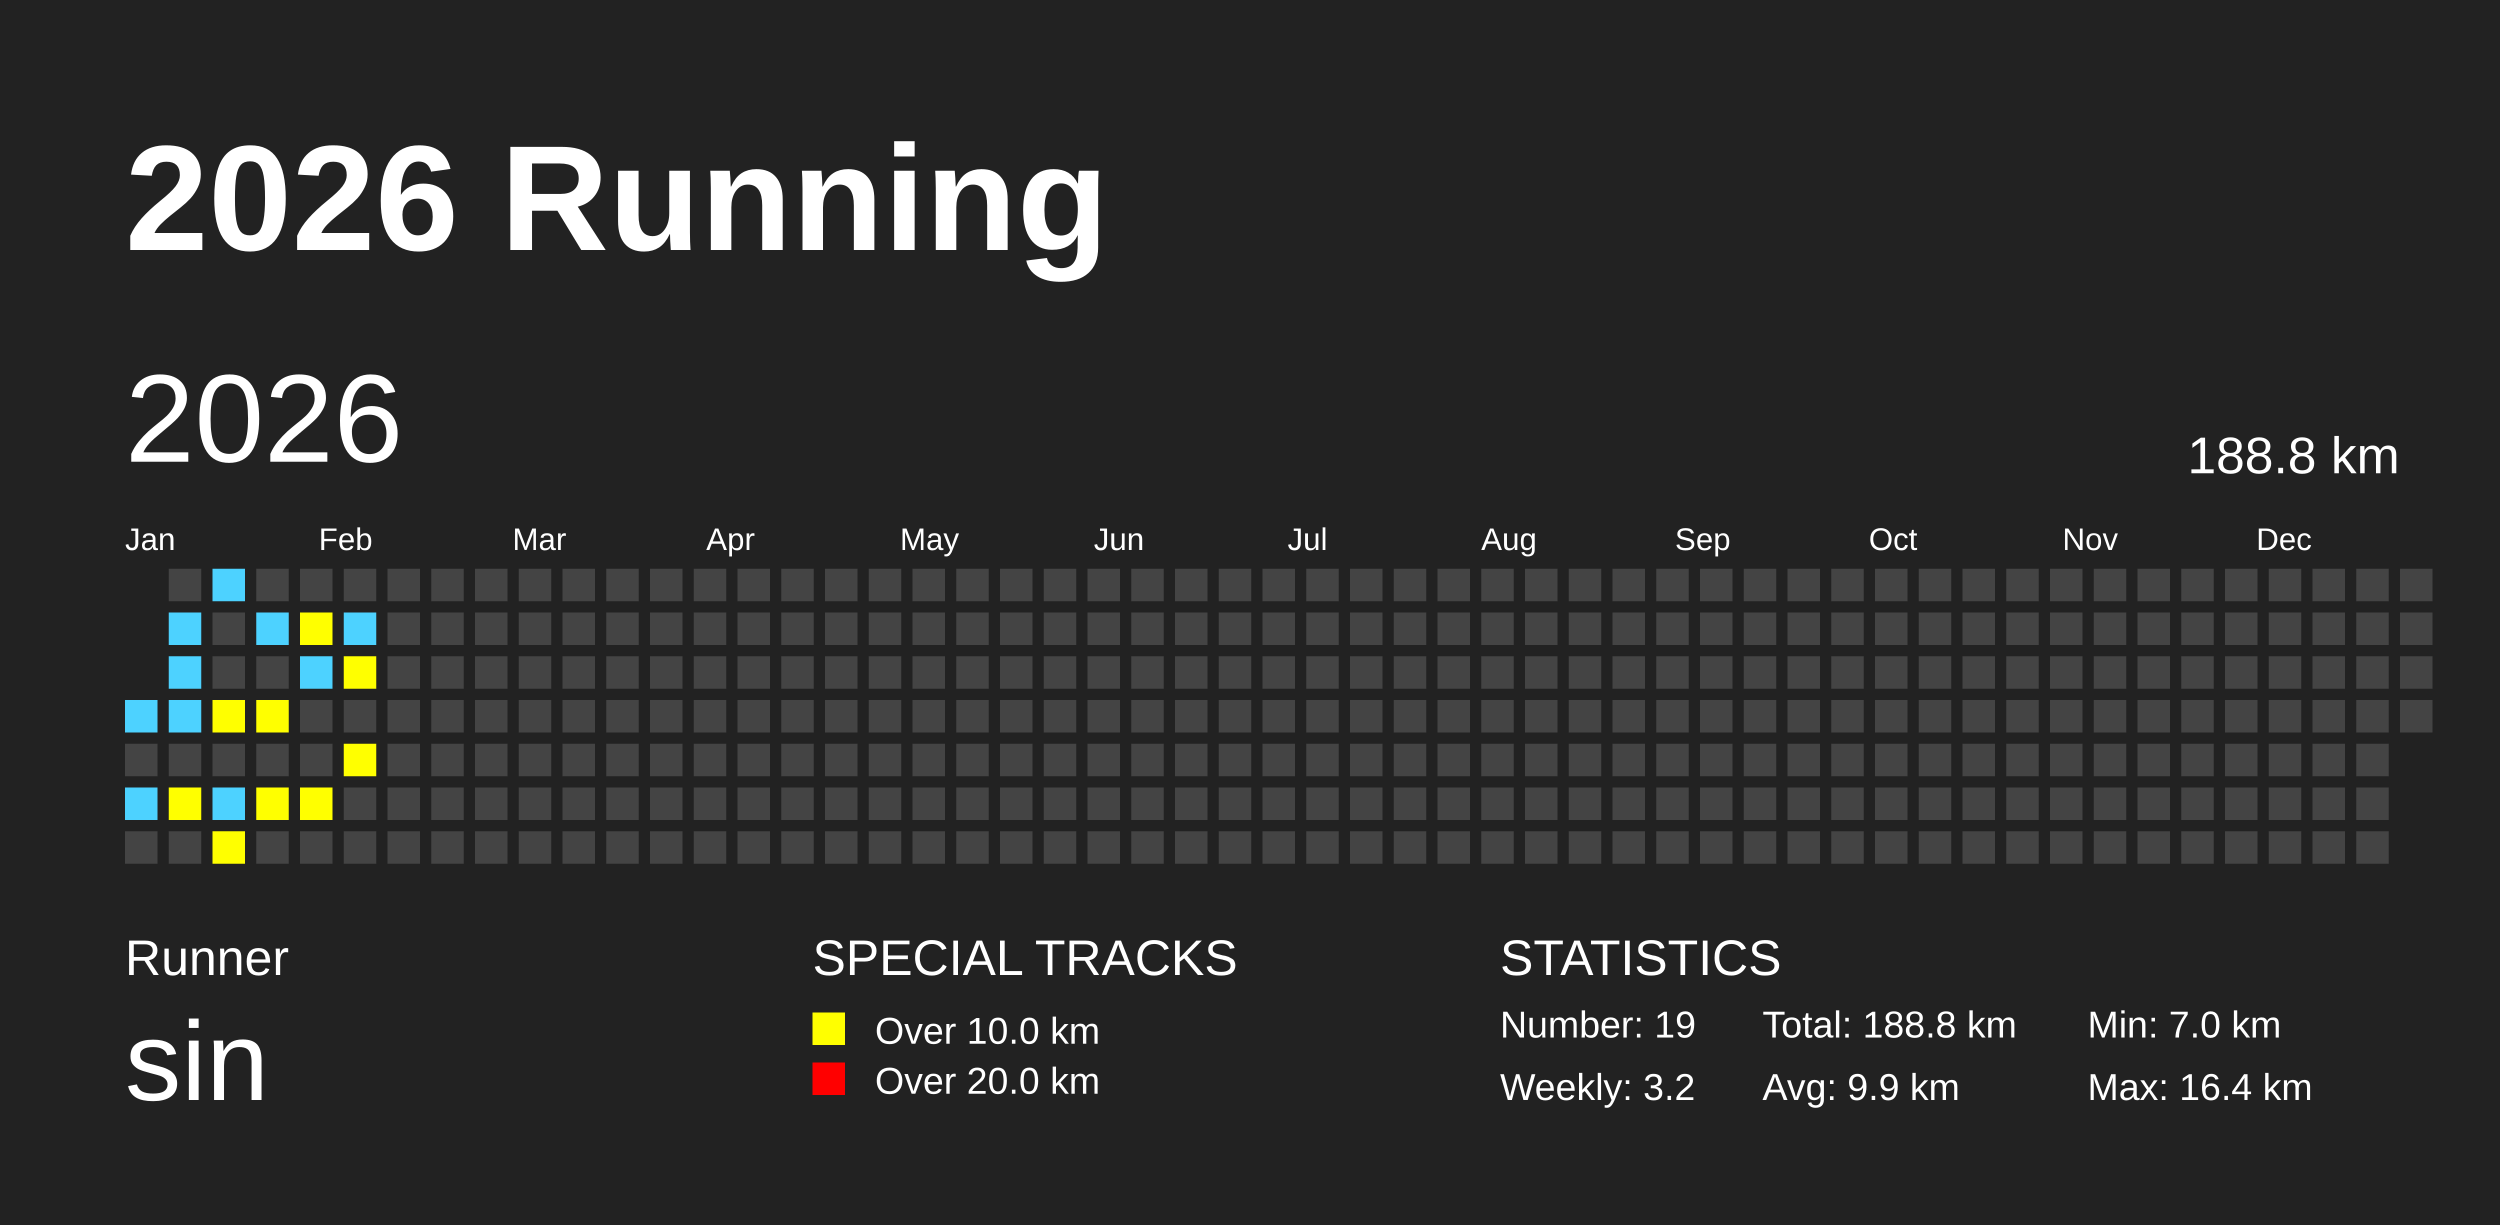
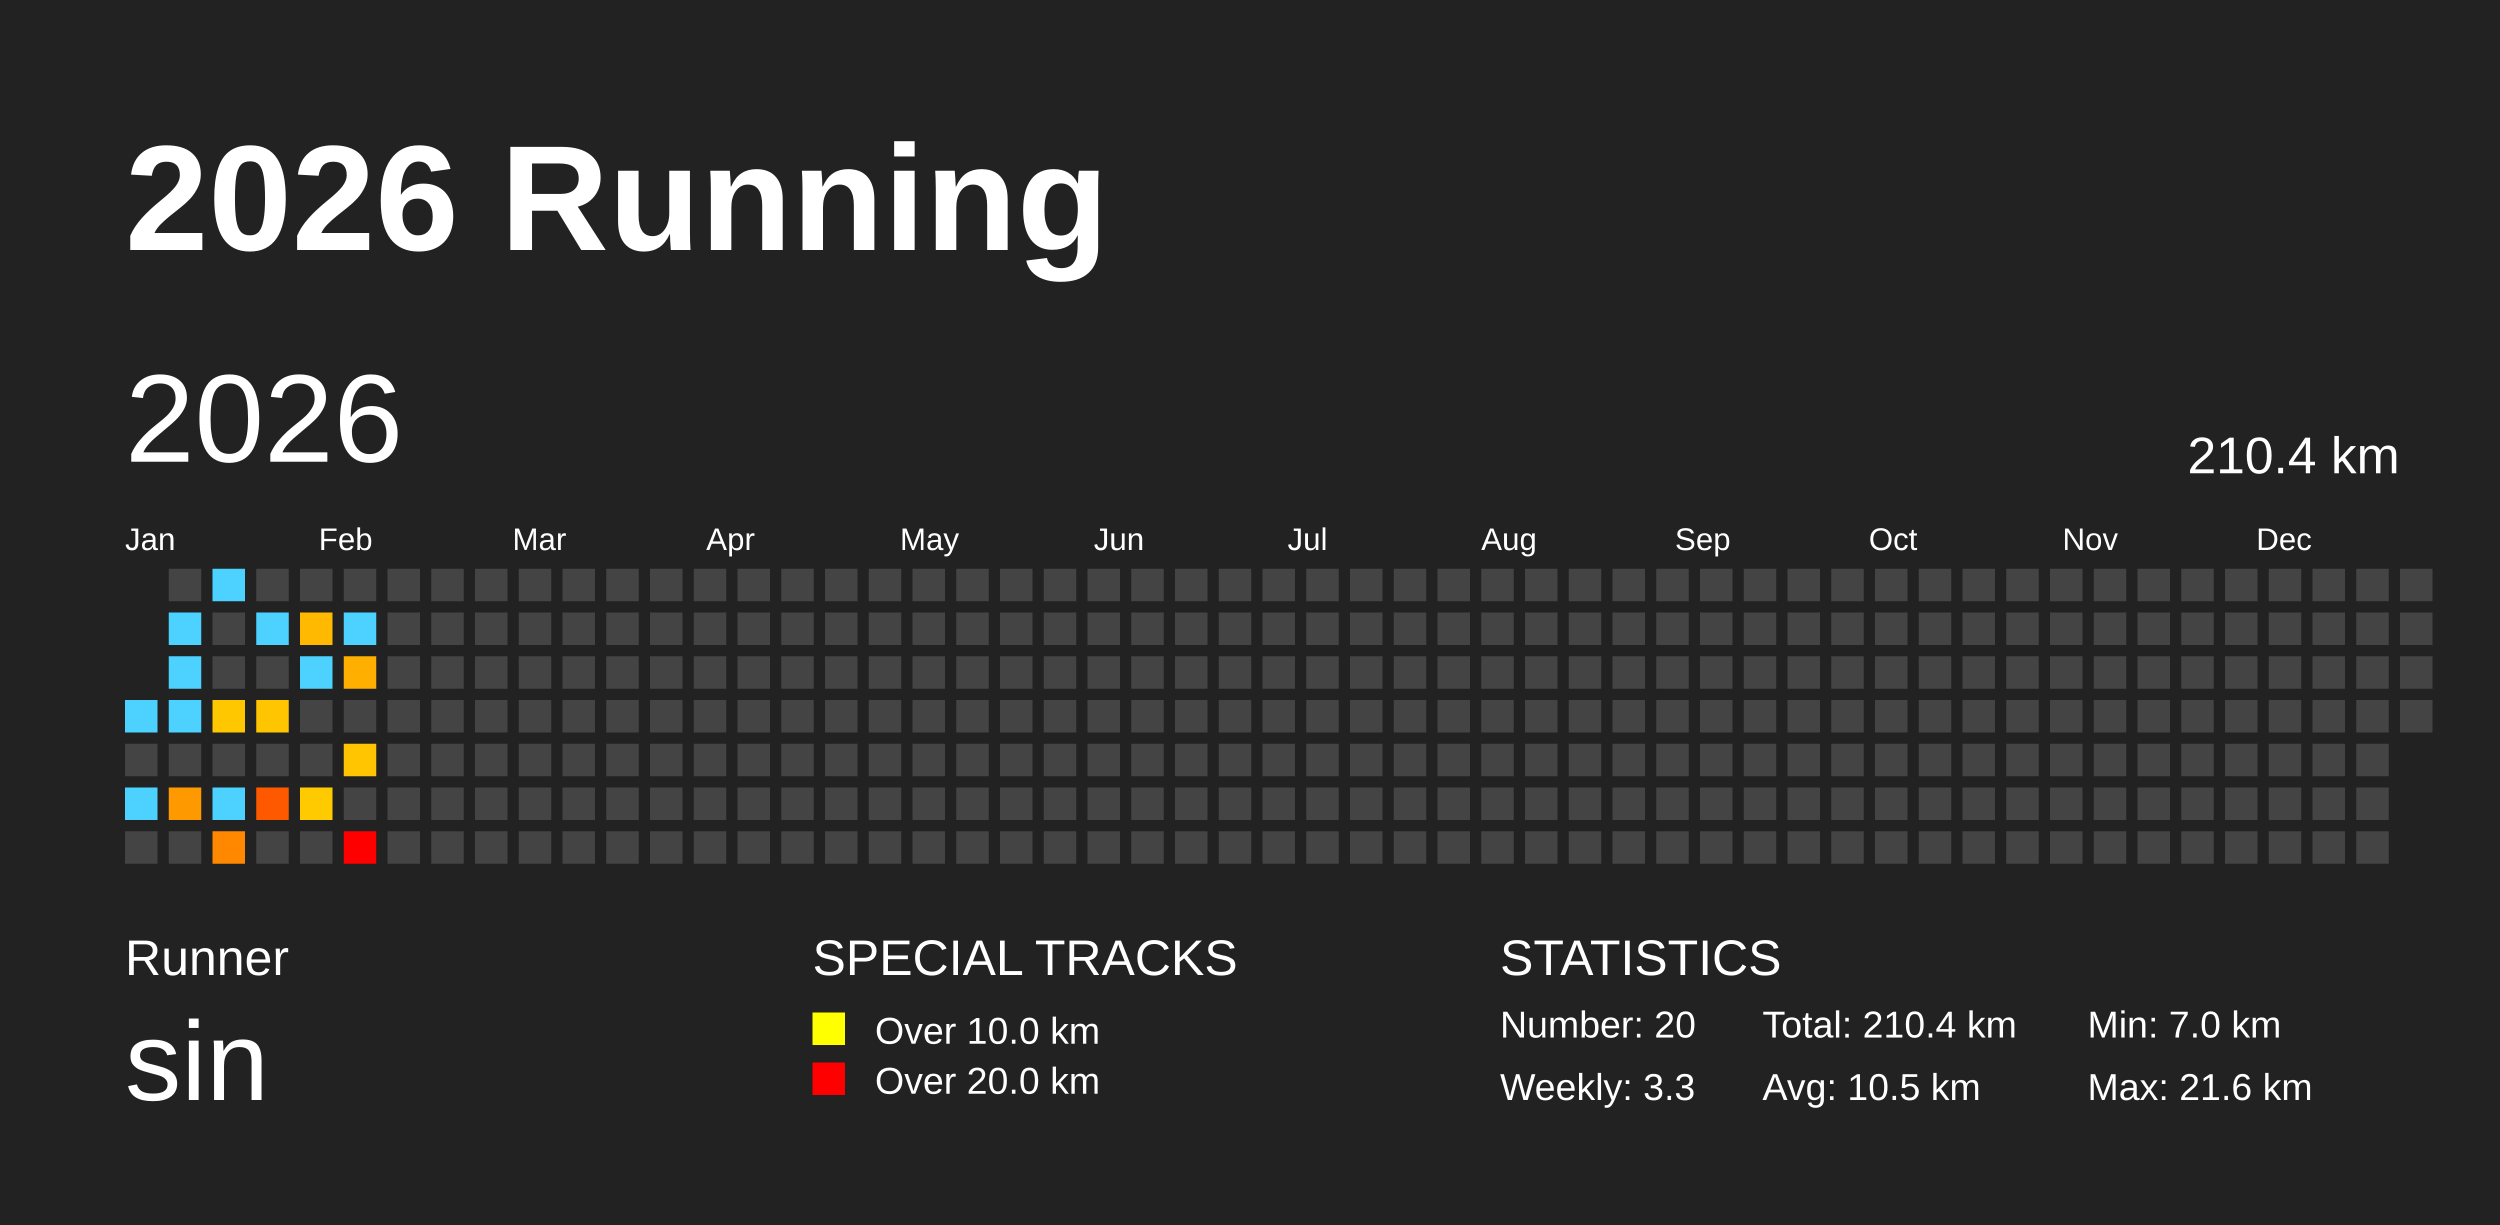
<svg xmlns="http://www.w3.org/2000/svg" baseProfile="full" height="98mm" version="1.1" viewBox="0,0,200,98" width="200mm">
  <defs />
  <rect fill="#222222" height="98" width="200" x="0" y="0" />
  <text fill="#FFFFFF" style="font-size:12px; font-family:Arial; font-weight:bold;" x="10" y="20">2026 Running</text>
  <text fill="#FFFFFF" style="font-size:4px; font-family:Arial" x="10" y="78">Runner</text>
  <text fill="#FFFFFF" style="font-size:9px; font-family:Arial" x="10" y="88">sin</text>
  <text fill="#FFFFFF" style="font-size:4px; font-family:Arial" x="65" y="78">SPECIAL TRACKS</text>
  <rect fill="yellow" height="2.6" width="2.6" x="65" y="81" />
  <text fill="#FFFFFF" style="font-size:3px; font-family:Arial" x="70" y="83.5">Over 10.0 km</text>
  <rect fill="red" height="2.6" width="2.6" x="65" y="85" />
  <text fill="#FFFFFF" style="font-size:3px; font-family:Arial" x="70" y="87.5">Over 20.0 km</text>
  <text fill="#FFFFFF" style="font-size:4px; font-family:Arial" x="120" y="78">STATISTICS</text>
-   <text fill="#FFFFFF" style="font-size:3px; font-family:Arial" x="120" y="83">Number: 19</text>
-   <text fill="#FFFFFF" style="font-size:3px; font-family:Arial" x="120" y="88">Weekly: 3.2</text>
-   <text fill="#FFFFFF" style="font-size:3px; font-family:Arial" x="141" y="83">Total: 188.8 km</text>
-   <text fill="#FFFFFF" style="font-size:3px; font-family:Arial" x="141" y="88">Avg: 9.9 km</text>
+   <text fill="#FFFFFF" style="font-size:3px; font-family:Arial" x="120" y="83">Number: 20</text>
+   <text fill="#FFFFFF" style="font-size:3px; font-family:Arial" x="120" y="88">Weekly: 3.3</text>
+   <text fill="#FFFFFF" style="font-size:3px; font-family:Arial" x="141" y="83">Total: 210.4 km</text>
+   <text fill="#FFFFFF" style="font-size:3px; font-family:Arial" x="141" y="88">Avg: 10.5 km</text>
  <text fill="#FFFFFF" style="font-size:3px; font-family:Arial" x="167" y="83">Min: 7.0 km</text>
-   <text fill="#FFFFFF" style="font-size:3px; font-family:Arial" x="167" y="88">Max: 16.4 km</text>
+   <text fill="#FFFFFF" style="font-size:3px; font-family:Arial" x="167" y="88">Max: 21.6 km</text>
  <text dominant-baseline="hanging" fill="#FFFFFF" style="font-size:10.0px; font-family:Arial;" x="10" y="30">2026</text>
-   <text dominant-baseline="hanging" fill="#FFFFFF" style="font-size:4.125px; font-family:Arial;" x="175" y="35">188.8 km</text>
+   <text dominant-baseline="hanging" fill="#FFFFFF" style="font-size:4.125px; font-family:Arial;" x="175" y="35">210.4 km</text>
  <text fill="#FFFFFF" style="font-size:2.5px; font-family:Arial" x="10.0" y="44">Jan</text>
  <text fill="#FFFFFF" style="font-size:2.5px; font-family:Arial" x="25.5" y="44">Feb</text>
  <text fill="#FFFFFF" style="font-size:2.5px; font-family:Arial" x="41.0" y="44">Mar</text>
  <text fill="#FFFFFF" style="font-size:2.5px; font-family:Arial" x="56.5" y="44">Apr</text>
  <text fill="#FFFFFF" style="font-size:2.5px; font-family:Arial" x="72.0" y="44">May</text>
  <text fill="#FFFFFF" style="font-size:2.5px; font-family:Arial" x="87.5" y="44">Jun</text>
  <text fill="#FFFFFF" style="font-size:2.5px; font-family:Arial" x="103.0" y="44">Jul</text>
  <text fill="#FFFFFF" style="font-size:2.5px; font-family:Arial" x="118.5" y="44">Aug</text>
  <text fill="#FFFFFF" style="font-size:2.5px; font-family:Arial" x="134.0" y="44">Sep</text>
  <text fill="#FFFFFF" style="font-size:2.5px; font-family:Arial" x="149.5" y="44">Oct</text>
  <text fill="#FFFFFF" style="font-size:2.5px; font-family:Arial" x="165.0" y="44">Nov</text>
  <text fill="#FFFFFF" style="font-size:2.5px; font-family:Arial" x="180.5" y="44">Dec</text>
-   <rect fill="#4DD2FF" height="2.6" width="2.6" x="10.0" y="56.0" />
+   <rect fill="#4dd2ff" height="2.6" width="2.6" x="10.0" y="56.0" />
  <rect fill="#444444" height="2.6" width="2.6" x="10.0" y="59.5" />
-   <rect fill="#4DD2FF" height="2.6" width="2.6" x="10.0" y="63.0" />
+   <rect fill="#4dd2ff" height="2.6" width="2.6" x="10.0" y="63.0" />
  <rect fill="#444444" height="2.6" width="2.6" x="10.0" y="66.5" />
  <rect fill="#444444" height="2.6" width="2.6" x="13.5" y="45.5" />
-   <rect fill="#4DD2FF" height="2.6" width="2.6" x="13.5" y="49.0" />
-   <rect fill="#4DD2FF" height="2.6" width="2.6" x="13.5" y="52.5" />
-   <rect fill="#4DD2FF" height="2.6" width="2.6" x="13.5" y="56.0" />
+   <rect fill="#4dd2ff" height="2.6" width="2.6" x="13.5" y="49.0" />
+   <rect fill="#4dd2ff" height="2.6" width="2.6" x="13.5" y="52.5" />
+   <rect fill="#4dd2ff" height="2.6" width="2.6" x="13.5" y="56.0" />
  <rect fill="#444444" height="2.6" width="2.6" x="13.5" y="59.5" />
-   <rect fill="yellow" height="2.6" width="2.6" x="13.5" y="63.0" />
+   <rect fill="#ff9900" height="2.6" width="2.6" x="13.5" y="63.0" />
  <rect fill="#444444" height="2.6" width="2.6" x="13.5" y="66.5" />
-   <rect fill="#4DD2FF" height="2.6" width="2.6" x="17.0" y="45.5" />
+   <rect fill="#4dd2ff" height="2.6" width="2.6" x="17.0" y="45.5" />
  <rect fill="#444444" height="2.6" width="2.6" x="17.0" y="49.0" />
  <rect fill="#444444" height="2.6" width="2.6" x="17.0" y="52.5" />
-   <rect fill="yellow" height="2.6" width="2.6" x="17.0" y="56.0" />
+   <rect fill="#ffc700" height="2.6" width="2.6" x="17.0" y="56.0" />
  <rect fill="#444444" height="2.6" width="2.6" x="17.0" y="59.5" />
-   <rect fill="#4DD2FF" height="2.6" width="2.6" x="17.0" y="63.0" />
-   <rect fill="yellow" height="2.6" width="2.6" x="17.0" y="66.5" />
+   <rect fill="#4dd2ff" height="2.6" width="2.6" x="17.0" y="63.0" />
+   <rect fill="#ff8800" height="2.6" width="2.6" x="17.0" y="66.5" />
  <rect fill="#444444" height="2.6" width="2.6" x="20.5" y="45.5" />
-   <rect fill="#4DD2FF" height="2.6" width="2.6" x="20.5" y="49.0" />
+   <rect fill="#4dd2ff" height="2.6" width="2.6" x="20.5" y="49.0" />
  <rect fill="#444444" height="2.6" width="2.6" x="20.5" y="52.5" />
-   <rect fill="yellow" height="2.6" width="2.6" x="20.5" y="56.0" />
+   <rect fill="#ffc500" height="2.6" width="2.6" x="20.5" y="56.0" />
  <rect fill="#444444" height="2.6" width="2.6" x="20.5" y="59.5" />
-   <rect fill="yellow" height="2.6" width="2.6" x="20.5" y="63.0" />
+   <rect fill="#ff5900" height="2.6" width="2.6" x="20.5" y="63.0" />
  <rect fill="#444444" height="2.6" width="2.6" x="20.5" y="66.5" />
  <rect fill="#444444" height="2.6" width="2.6" x="24.0" y="45.5" />
-   <rect fill="yellow" height="2.6" width="2.6" x="24.0" y="49.0" />
-   <rect fill="#4DD2FF" height="2.6" width="2.6" x="24.0" y="52.5" />
+   <rect fill="#ffb900" height="2.6" width="2.6" x="24.0" y="49.0" />
+   <rect fill="#4dd2ff" height="2.6" width="2.6" x="24.0" y="52.5" />
  <rect fill="#444444" height="2.6" width="2.6" x="24.0" y="56.0" />
  <rect fill="#444444" height="2.6" width="2.6" x="24.0" y="59.5" />
-   <rect fill="yellow" height="2.6" width="2.6" x="24.0" y="63.0" />
+   <rect fill="#ffca00" height="2.6" width="2.6" x="24.0" y="63.0" />
  <rect fill="#444444" height="2.6" width="2.6" x="24.0" y="66.5" />
  <rect fill="#444444" height="2.6" width="2.6" x="27.5" y="45.5" />
-   <rect fill="#4DD2FF" height="2.6" width="2.6" x="27.5" y="49.0" />
-   <rect fill="yellow" height="2.6" width="2.6" x="27.5" y="52.5" />
+   <rect fill="#4dd2ff" height="2.6" width="2.6" x="27.5" y="49.0" />
+   <rect fill="#ffaf00" height="2.6" width="2.6" x="27.5" y="52.5" />
  <rect fill="#444444" height="2.6" width="2.6" x="27.5" y="56.0" />
-   <rect fill="yellow" height="2.6" width="2.6" x="27.5" y="59.5" />
+   <rect fill="#ffc500" height="2.6" width="2.6" x="27.5" y="59.5" />
  <rect fill="#444444" height="2.6" width="2.6" x="27.5" y="63.0" />
-   <rect fill="#444444" height="2.6" width="2.6" x="27.5" y="66.5" />
+   <rect fill="red" height="2.6" width="2.6" x="27.5" y="66.5" />
  <rect fill="#444444" height="2.6" width="2.6" x="31.0" y="45.5" />
  <rect fill="#444444" height="2.6" width="2.6" x="31.0" y="49.0" />
  <rect fill="#444444" height="2.6" width="2.6" x="31.0" y="52.5" />
  <rect fill="#444444" height="2.6" width="2.6" x="31.0" y="56.0" />
  <rect fill="#444444" height="2.6" width="2.6" x="31.0" y="59.5" />
  <rect fill="#444444" height="2.6" width="2.6" x="31.0" y="63.0" />
  <rect fill="#444444" height="2.6" width="2.6" x="31.0" y="66.5" />
  <rect fill="#444444" height="2.6" width="2.6" x="34.5" y="45.5" />
  <rect fill="#444444" height="2.6" width="2.6" x="34.5" y="49.0" />
  <rect fill="#444444" height="2.6" width="2.6" x="34.5" y="52.5" />
  <rect fill="#444444" height="2.6" width="2.6" x="34.5" y="56.0" />
  <rect fill="#444444" height="2.6" width="2.6" x="34.5" y="59.5" />
  <rect fill="#444444" height="2.6" width="2.6" x="34.5" y="63.0" />
  <rect fill="#444444" height="2.6" width="2.6" x="34.5" y="66.5" />
  <rect fill="#444444" height="2.6" width="2.6" x="38.0" y="45.5" />
  <rect fill="#444444" height="2.6" width="2.6" x="38.0" y="49.0" />
  <rect fill="#444444" height="2.6" width="2.6" x="38.0" y="52.5" />
  <rect fill="#444444" height="2.6" width="2.6" x="38.0" y="56.0" />
  <rect fill="#444444" height="2.6" width="2.6" x="38.0" y="59.5" />
  <rect fill="#444444" height="2.6" width="2.6" x="38.0" y="63.0" />
  <rect fill="#444444" height="2.6" width="2.6" x="38.0" y="66.5" />
  <rect fill="#444444" height="2.6" width="2.6" x="41.5" y="45.5" />
  <rect fill="#444444" height="2.6" width="2.6" x="41.5" y="49.0" />
  <rect fill="#444444" height="2.6" width="2.6" x="41.5" y="52.5" />
  <rect fill="#444444" height="2.6" width="2.6" x="41.5" y="56.0" />
  <rect fill="#444444" height="2.6" width="2.6" x="41.5" y="59.5" />
  <rect fill="#444444" height="2.6" width="2.6" x="41.5" y="63.0" />
  <rect fill="#444444" height="2.6" width="2.6" x="41.5" y="66.5" />
  <rect fill="#444444" height="2.6" width="2.6" x="45.0" y="45.5" />
  <rect fill="#444444" height="2.6" width="2.6" x="45.0" y="49.0" />
  <rect fill="#444444" height="2.6" width="2.6" x="45.0" y="52.5" />
  <rect fill="#444444" height="2.6" width="2.6" x="45.0" y="56.0" />
  <rect fill="#444444" height="2.6" width="2.6" x="45.0" y="59.5" />
  <rect fill="#444444" height="2.6" width="2.6" x="45.0" y="63.0" />
  <rect fill="#444444" height="2.6" width="2.6" x="45.0" y="66.5" />
  <rect fill="#444444" height="2.6" width="2.6" x="48.5" y="45.5" />
  <rect fill="#444444" height="2.6" width="2.6" x="48.5" y="49.0" />
  <rect fill="#444444" height="2.6" width="2.6" x="48.5" y="52.5" />
  <rect fill="#444444" height="2.6" width="2.6" x="48.5" y="56.0" />
  <rect fill="#444444" height="2.6" width="2.6" x="48.5" y="59.5" />
  <rect fill="#444444" height="2.6" width="2.6" x="48.5" y="63.0" />
  <rect fill="#444444" height="2.6" width="2.6" x="48.5" y="66.5" />
  <rect fill="#444444" height="2.6" width="2.6" x="52.0" y="45.5" />
  <rect fill="#444444" height="2.6" width="2.6" x="52.0" y="49.0" />
  <rect fill="#444444" height="2.6" width="2.6" x="52.0" y="52.5" />
  <rect fill="#444444" height="2.6" width="2.6" x="52.0" y="56.0" />
  <rect fill="#444444" height="2.6" width="2.6" x="52.0" y="59.5" />
  <rect fill="#444444" height="2.6" width="2.6" x="52.0" y="63.0" />
  <rect fill="#444444" height="2.6" width="2.6" x="52.0" y="66.5" />
  <rect fill="#444444" height="2.6" width="2.6" x="55.5" y="45.5" />
  <rect fill="#444444" height="2.6" width="2.6" x="55.5" y="49.0" />
  <rect fill="#444444" height="2.6" width="2.6" x="55.5" y="52.5" />
  <rect fill="#444444" height="2.6" width="2.6" x="55.5" y="56.0" />
  <rect fill="#444444" height="2.6" width="2.6" x="55.5" y="59.5" />
  <rect fill="#444444" height="2.6" width="2.6" x="55.5" y="63.0" />
  <rect fill="#444444" height="2.6" width="2.6" x="55.5" y="66.5" />
  <rect fill="#444444" height="2.6" width="2.6" x="59.0" y="45.5" />
  <rect fill="#444444" height="2.6" width="2.6" x="59.0" y="49.0" />
  <rect fill="#444444" height="2.6" width="2.6" x="59.0" y="52.5" />
  <rect fill="#444444" height="2.6" width="2.6" x="59.0" y="56.0" />
  <rect fill="#444444" height="2.6" width="2.6" x="59.0" y="59.5" />
  <rect fill="#444444" height="2.6" width="2.6" x="59.0" y="63.0" />
  <rect fill="#444444" height="2.6" width="2.6" x="59.0" y="66.5" />
  <rect fill="#444444" height="2.6" width="2.6" x="62.5" y="45.5" />
  <rect fill="#444444" height="2.6" width="2.6" x="62.5" y="49.0" />
  <rect fill="#444444" height="2.6" width="2.6" x="62.5" y="52.5" />
  <rect fill="#444444" height="2.6" width="2.6" x="62.5" y="56.0" />
  <rect fill="#444444" height="2.6" width="2.6" x="62.5" y="59.5" />
  <rect fill="#444444" height="2.6" width="2.6" x="62.5" y="63.0" />
  <rect fill="#444444" height="2.6" width="2.6" x="62.5" y="66.5" />
  <rect fill="#444444" height="2.6" width="2.6" x="66.0" y="45.5" />
  <rect fill="#444444" height="2.6" width="2.6" x="66.0" y="49.0" />
  <rect fill="#444444" height="2.6" width="2.6" x="66.0" y="52.5" />
  <rect fill="#444444" height="2.6" width="2.6" x="66.0" y="56.0" />
  <rect fill="#444444" height="2.6" width="2.6" x="66.0" y="59.5" />
  <rect fill="#444444" height="2.6" width="2.6" x="66.0" y="63.0" />
  <rect fill="#444444" height="2.6" width="2.6" x="66.0" y="66.5" />
  <rect fill="#444444" height="2.6" width="2.6" x="69.5" y="45.5" />
  <rect fill="#444444" height="2.6" width="2.6" x="69.5" y="49.0" />
  <rect fill="#444444" height="2.6" width="2.6" x="69.5" y="52.5" />
  <rect fill="#444444" height="2.6" width="2.6" x="69.5" y="56.0" />
  <rect fill="#444444" height="2.6" width="2.6" x="69.5" y="59.5" />
  <rect fill="#444444" height="2.6" width="2.6" x="69.5" y="63.0" />
  <rect fill="#444444" height="2.6" width="2.6" x="69.5" y="66.5" />
  <rect fill="#444444" height="2.6" width="2.6" x="73.0" y="45.5" />
  <rect fill="#444444" height="2.6" width="2.6" x="73.0" y="49.0" />
  <rect fill="#444444" height="2.6" width="2.6" x="73.0" y="52.5" />
  <rect fill="#444444" height="2.6" width="2.6" x="73.0" y="56.0" />
  <rect fill="#444444" height="2.6" width="2.6" x="73.0" y="59.5" />
  <rect fill="#444444" height="2.6" width="2.6" x="73.0" y="63.0" />
  <rect fill="#444444" height="2.6" width="2.6" x="73.0" y="66.5" />
  <rect fill="#444444" height="2.6" width="2.6" x="76.5" y="45.5" />
  <rect fill="#444444" height="2.6" width="2.6" x="76.5" y="49.0" />
  <rect fill="#444444" height="2.6" width="2.6" x="76.5" y="52.5" />
  <rect fill="#444444" height="2.6" width="2.6" x="76.5" y="56.0" />
  <rect fill="#444444" height="2.6" width="2.6" x="76.5" y="59.5" />
  <rect fill="#444444" height="2.6" width="2.6" x="76.5" y="63.0" />
  <rect fill="#444444" height="2.6" width="2.6" x="76.5" y="66.5" />
  <rect fill="#444444" height="2.6" width="2.6" x="80.0" y="45.5" />
  <rect fill="#444444" height="2.6" width="2.6" x="80.0" y="49.0" />
  <rect fill="#444444" height="2.6" width="2.6" x="80.0" y="52.5" />
  <rect fill="#444444" height="2.6" width="2.6" x="80.0" y="56.0" />
  <rect fill="#444444" height="2.6" width="2.6" x="80.0" y="59.5" />
  <rect fill="#444444" height="2.6" width="2.6" x="80.0" y="63.0" />
  <rect fill="#444444" height="2.6" width="2.6" x="80.0" y="66.5" />
  <rect fill="#444444" height="2.6" width="2.6" x="83.5" y="45.5" />
  <rect fill="#444444" height="2.6" width="2.6" x="83.5" y="49.0" />
  <rect fill="#444444" height="2.6" width="2.6" x="83.5" y="52.5" />
  <rect fill="#444444" height="2.6" width="2.6" x="83.5" y="56.0" />
  <rect fill="#444444" height="2.6" width="2.6" x="83.5" y="59.5" />
  <rect fill="#444444" height="2.6" width="2.6" x="83.5" y="63.0" />
  <rect fill="#444444" height="2.6" width="2.6" x="83.5" y="66.5" />
  <rect fill="#444444" height="2.6" width="2.6" x="87.0" y="45.5" />
  <rect fill="#444444" height="2.6" width="2.6" x="87.0" y="49.0" />
  <rect fill="#444444" height="2.6" width="2.6" x="87.0" y="52.5" />
  <rect fill="#444444" height="2.6" width="2.6" x="87.0" y="56.0" />
  <rect fill="#444444" height="2.6" width="2.6" x="87.0" y="59.5" />
  <rect fill="#444444" height="2.6" width="2.6" x="87.0" y="63.0" />
  <rect fill="#444444" height="2.6" width="2.6" x="87.0" y="66.5" />
  <rect fill="#444444" height="2.6" width="2.6" x="90.5" y="45.5" />
  <rect fill="#444444" height="2.6" width="2.6" x="90.5" y="49.0" />
  <rect fill="#444444" height="2.6" width="2.6" x="90.5" y="52.5" />
  <rect fill="#444444" height="2.6" width="2.6" x="90.5" y="56.0" />
  <rect fill="#444444" height="2.6" width="2.6" x="90.5" y="59.5" />
  <rect fill="#444444" height="2.6" width="2.6" x="90.5" y="63.0" />
  <rect fill="#444444" height="2.6" width="2.6" x="90.5" y="66.5" />
  <rect fill="#444444" height="2.6" width="2.6" x="94.0" y="45.5" />
  <rect fill="#444444" height="2.6" width="2.6" x="94.0" y="49.0" />
  <rect fill="#444444" height="2.6" width="2.6" x="94.0" y="52.5" />
  <rect fill="#444444" height="2.6" width="2.6" x="94.0" y="56.0" />
  <rect fill="#444444" height="2.6" width="2.6" x="94.0" y="59.5" />
  <rect fill="#444444" height="2.6" width="2.6" x="94.0" y="63.0" />
  <rect fill="#444444" height="2.6" width="2.6" x="94.0" y="66.5" />
  <rect fill="#444444" height="2.6" width="2.6" x="97.5" y="45.5" />
  <rect fill="#444444" height="2.6" width="2.6" x="97.5" y="49.0" />
  <rect fill="#444444" height="2.6" width="2.6" x="97.5" y="52.5" />
  <rect fill="#444444" height="2.6" width="2.6" x="97.5" y="56.0" />
  <rect fill="#444444" height="2.6" width="2.6" x="97.5" y="59.5" />
  <rect fill="#444444" height="2.6" width="2.6" x="97.5" y="63.0" />
  <rect fill="#444444" height="2.6" width="2.6" x="97.5" y="66.5" />
  <rect fill="#444444" height="2.6" width="2.6" x="101.0" y="45.5" />
  <rect fill="#444444" height="2.6" width="2.6" x="101.0" y="49.0" />
  <rect fill="#444444" height="2.6" width="2.6" x="101.0" y="52.5" />
  <rect fill="#444444" height="2.6" width="2.6" x="101.0" y="56.0" />
  <rect fill="#444444" height="2.6" width="2.6" x="101.0" y="59.5" />
  <rect fill="#444444" height="2.6" width="2.6" x="101.0" y="63.0" />
  <rect fill="#444444" height="2.6" width="2.6" x="101.0" y="66.5" />
  <rect fill="#444444" height="2.6" width="2.6" x="104.5" y="45.5" />
  <rect fill="#444444" height="2.6" width="2.6" x="104.5" y="49.0" />
  <rect fill="#444444" height="2.6" width="2.6" x="104.5" y="52.5" />
  <rect fill="#444444" height="2.6" width="2.6" x="104.5" y="56.0" />
  <rect fill="#444444" height="2.6" width="2.6" x="104.5" y="59.5" />
  <rect fill="#444444" height="2.6" width="2.6" x="104.5" y="63.0" />
  <rect fill="#444444" height="2.6" width="2.6" x="104.5" y="66.5" />
  <rect fill="#444444" height="2.6" width="2.6" x="108.0" y="45.5" />
  <rect fill="#444444" height="2.6" width="2.6" x="108.0" y="49.0" />
  <rect fill="#444444" height="2.6" width="2.6" x="108.0" y="52.5" />
  <rect fill="#444444" height="2.6" width="2.6" x="108.0" y="56.0" />
  <rect fill="#444444" height="2.6" width="2.6" x="108.0" y="59.5" />
  <rect fill="#444444" height="2.6" width="2.6" x="108.0" y="63.0" />
  <rect fill="#444444" height="2.6" width="2.6" x="108.0" y="66.5" />
  <rect fill="#444444" height="2.6" width="2.6" x="111.5" y="45.5" />
  <rect fill="#444444" height="2.6" width="2.6" x="111.5" y="49.0" />
  <rect fill="#444444" height="2.6" width="2.6" x="111.5" y="52.5" />
  <rect fill="#444444" height="2.6" width="2.6" x="111.5" y="56.0" />
  <rect fill="#444444" height="2.6" width="2.6" x="111.5" y="59.5" />
  <rect fill="#444444" height="2.6" width="2.6" x="111.5" y="63.0" />
  <rect fill="#444444" height="2.6" width="2.6" x="111.5" y="66.5" />
  <rect fill="#444444" height="2.6" width="2.6" x="115.0" y="45.5" />
  <rect fill="#444444" height="2.6" width="2.6" x="115.0" y="49.0" />
  <rect fill="#444444" height="2.6" width="2.6" x="115.0" y="52.5" />
  <rect fill="#444444" height="2.6" width="2.6" x="115.0" y="56.0" />
  <rect fill="#444444" height="2.6" width="2.6" x="115.0" y="59.5" />
  <rect fill="#444444" height="2.6" width="2.6" x="115.0" y="63.0" />
  <rect fill="#444444" height="2.6" width="2.6" x="115.0" y="66.5" />
  <rect fill="#444444" height="2.6" width="2.6" x="118.5" y="45.5" />
  <rect fill="#444444" height="2.6" width="2.6" x="118.5" y="49.0" />
  <rect fill="#444444" height="2.6" width="2.6" x="118.5" y="52.5" />
  <rect fill="#444444" height="2.6" width="2.6" x="118.5" y="56.0" />
  <rect fill="#444444" height="2.6" width="2.6" x="118.5" y="59.5" />
  <rect fill="#444444" height="2.6" width="2.6" x="118.5" y="63.0" />
  <rect fill="#444444" height="2.6" width="2.6" x="118.5" y="66.5" />
  <rect fill="#444444" height="2.6" width="2.6" x="122.0" y="45.5" />
  <rect fill="#444444" height="2.6" width="2.6" x="122.0" y="49.0" />
  <rect fill="#444444" height="2.6" width="2.6" x="122.0" y="52.5" />
  <rect fill="#444444" height="2.6" width="2.6" x="122.0" y="56.0" />
  <rect fill="#444444" height="2.6" width="2.6" x="122.0" y="59.5" />
  <rect fill="#444444" height="2.6" width="2.6" x="122.0" y="63.0" />
  <rect fill="#444444" height="2.6" width="2.6" x="122.0" y="66.5" />
  <rect fill="#444444" height="2.6" width="2.6" x="125.5" y="45.5" />
  <rect fill="#444444" height="2.6" width="2.6" x="125.5" y="49.0" />
  <rect fill="#444444" height="2.6" width="2.6" x="125.5" y="52.5" />
  <rect fill="#444444" height="2.6" width="2.6" x="125.5" y="56.0" />
  <rect fill="#444444" height="2.6" width="2.6" x="125.5" y="59.5" />
  <rect fill="#444444" height="2.6" width="2.6" x="125.5" y="63.0" />
  <rect fill="#444444" height="2.6" width="2.6" x="125.5" y="66.5" />
  <rect fill="#444444" height="2.6" width="2.6" x="129.0" y="45.5" />
  <rect fill="#444444" height="2.6" width="2.6" x="129.0" y="49.0" />
  <rect fill="#444444" height="2.6" width="2.6" x="129.0" y="52.5" />
  <rect fill="#444444" height="2.6" width="2.6" x="129.0" y="56.0" />
  <rect fill="#444444" height="2.6" width="2.6" x="129.0" y="59.5" />
  <rect fill="#444444" height="2.6" width="2.6" x="129.0" y="63.0" />
  <rect fill="#444444" height="2.6" width="2.6" x="129.0" y="66.5" />
  <rect fill="#444444" height="2.6" width="2.6" x="132.5" y="45.5" />
  <rect fill="#444444" height="2.6" width="2.6" x="132.5" y="49.0" />
  <rect fill="#444444" height="2.6" width="2.6" x="132.5" y="52.5" />
  <rect fill="#444444" height="2.6" width="2.6" x="132.5" y="56.0" />
  <rect fill="#444444" height="2.6" width="2.6" x="132.5" y="59.5" />
  <rect fill="#444444" height="2.6" width="2.6" x="132.5" y="63.0" />
  <rect fill="#444444" height="2.6" width="2.6" x="132.5" y="66.5" />
  <rect fill="#444444" height="2.6" width="2.6" x="136.0" y="45.5" />
  <rect fill="#444444" height="2.6" width="2.6" x="136.0" y="49.0" />
  <rect fill="#444444" height="2.6" width="2.6" x="136.0" y="52.5" />
  <rect fill="#444444" height="2.6" width="2.6" x="136.0" y="56.0" />
  <rect fill="#444444" height="2.6" width="2.6" x="136.0" y="59.5" />
  <rect fill="#444444" height="2.6" width="2.6" x="136.0" y="63.0" />
  <rect fill="#444444" height="2.6" width="2.6" x="136.0" y="66.5" />
  <rect fill="#444444" height="2.6" width="2.6" x="139.5" y="45.5" />
  <rect fill="#444444" height="2.6" width="2.6" x="139.5" y="49.0" />
  <rect fill="#444444" height="2.6" width="2.6" x="139.5" y="52.5" />
  <rect fill="#444444" height="2.6" width="2.6" x="139.5" y="56.0" />
  <rect fill="#444444" height="2.6" width="2.6" x="139.5" y="59.5" />
  <rect fill="#444444" height="2.6" width="2.6" x="139.5" y="63.0" />
  <rect fill="#444444" height="2.6" width="2.6" x="139.5" y="66.5" />
  <rect fill="#444444" height="2.6" width="2.6" x="143.0" y="45.5" />
  <rect fill="#444444" height="2.6" width="2.6" x="143.0" y="49.0" />
  <rect fill="#444444" height="2.6" width="2.6" x="143.0" y="52.5" />
  <rect fill="#444444" height="2.6" width="2.6" x="143.0" y="56.0" />
  <rect fill="#444444" height="2.6" width="2.6" x="143.0" y="59.5" />
  <rect fill="#444444" height="2.6" width="2.6" x="143.0" y="63.0" />
  <rect fill="#444444" height="2.6" width="2.6" x="143.0" y="66.5" />
  <rect fill="#444444" height="2.6" width="2.6" x="146.5" y="45.5" />
  <rect fill="#444444" height="2.6" width="2.6" x="146.5" y="49.0" />
  <rect fill="#444444" height="2.6" width="2.6" x="146.5" y="52.5" />
  <rect fill="#444444" height="2.6" width="2.6" x="146.5" y="56.0" />
  <rect fill="#444444" height="2.6" width="2.6" x="146.5" y="59.5" />
  <rect fill="#444444" height="2.6" width="2.6" x="146.5" y="63.0" />
  <rect fill="#444444" height="2.6" width="2.6" x="146.5" y="66.5" />
  <rect fill="#444444" height="2.6" width="2.6" x="150.0" y="45.5" />
  <rect fill="#444444" height="2.6" width="2.6" x="150.0" y="49.0" />
  <rect fill="#444444" height="2.6" width="2.6" x="150.0" y="52.5" />
  <rect fill="#444444" height="2.6" width="2.6" x="150.0" y="56.0" />
  <rect fill="#444444" height="2.6" width="2.6" x="150.0" y="59.5" />
  <rect fill="#444444" height="2.6" width="2.6" x="150.0" y="63.0" />
  <rect fill="#444444" height="2.6" width="2.6" x="150.0" y="66.5" />
  <rect fill="#444444" height="2.6" width="2.6" x="153.5" y="45.5" />
  <rect fill="#444444" height="2.6" width="2.6" x="153.5" y="49.0" />
  <rect fill="#444444" height="2.6" width="2.6" x="153.5" y="52.5" />
  <rect fill="#444444" height="2.6" width="2.6" x="153.5" y="56.0" />
  <rect fill="#444444" height="2.6" width="2.6" x="153.5" y="59.5" />
  <rect fill="#444444" height="2.6" width="2.6" x="153.5" y="63.0" />
  <rect fill="#444444" height="2.6" width="2.6" x="153.5" y="66.5" />
  <rect fill="#444444" height="2.6" width="2.6" x="157.0" y="45.5" />
  <rect fill="#444444" height="2.6" width="2.6" x="157.0" y="49.0" />
  <rect fill="#444444" height="2.6" width="2.6" x="157.0" y="52.5" />
  <rect fill="#444444" height="2.6" width="2.6" x="157.0" y="56.0" />
  <rect fill="#444444" height="2.6" width="2.6" x="157.0" y="59.5" />
  <rect fill="#444444" height="2.6" width="2.6" x="157.0" y="63.0" />
  <rect fill="#444444" height="2.6" width="2.6" x="157.0" y="66.5" />
  <rect fill="#444444" height="2.6" width="2.6" x="160.5" y="45.5" />
  <rect fill="#444444" height="2.6" width="2.6" x="160.5" y="49.0" />
  <rect fill="#444444" height="2.6" width="2.6" x="160.5" y="52.5" />
  <rect fill="#444444" height="2.6" width="2.6" x="160.5" y="56.0" />
  <rect fill="#444444" height="2.6" width="2.6" x="160.5" y="59.5" />
  <rect fill="#444444" height="2.6" width="2.6" x="160.5" y="63.0" />
  <rect fill="#444444" height="2.6" width="2.6" x="160.5" y="66.5" />
  <rect fill="#444444" height="2.6" width="2.6" x="164.0" y="45.5" />
  <rect fill="#444444" height="2.6" width="2.6" x="164.0" y="49.0" />
  <rect fill="#444444" height="2.6" width="2.6" x="164.0" y="52.5" />
  <rect fill="#444444" height="2.6" width="2.6" x="164.0" y="56.0" />
  <rect fill="#444444" height="2.6" width="2.6" x="164.0" y="59.5" />
  <rect fill="#444444" height="2.6" width="2.6" x="164.0" y="63.0" />
  <rect fill="#444444" height="2.6" width="2.6" x="164.0" y="66.5" />
  <rect fill="#444444" height="2.6" width="2.6" x="167.5" y="45.5" />
  <rect fill="#444444" height="2.6" width="2.6" x="167.5" y="49.0" />
  <rect fill="#444444" height="2.6" width="2.6" x="167.5" y="52.5" />
  <rect fill="#444444" height="2.6" width="2.6" x="167.5" y="56.0" />
  <rect fill="#444444" height="2.6" width="2.6" x="167.5" y="59.5" />
  <rect fill="#444444" height="2.6" width="2.6" x="167.5" y="63.0" />
  <rect fill="#444444" height="2.6" width="2.6" x="167.5" y="66.5" />
  <rect fill="#444444" height="2.6" width="2.6" x="171.0" y="45.5" />
  <rect fill="#444444" height="2.6" width="2.6" x="171.0" y="49.0" />
  <rect fill="#444444" height="2.6" width="2.6" x="171.0" y="52.5" />
  <rect fill="#444444" height="2.6" width="2.6" x="171.0" y="56.0" />
  <rect fill="#444444" height="2.6" width="2.6" x="171.0" y="59.5" />
  <rect fill="#444444" height="2.6" width="2.6" x="171.0" y="63.0" />
  <rect fill="#444444" height="2.6" width="2.6" x="171.0" y="66.5" />
  <rect fill="#444444" height="2.6" width="2.6" x="174.5" y="45.5" />
  <rect fill="#444444" height="2.6" width="2.6" x="174.5" y="49.0" />
  <rect fill="#444444" height="2.6" width="2.6" x="174.5" y="52.5" />
  <rect fill="#444444" height="2.6" width="2.6" x="174.5" y="56.0" />
  <rect fill="#444444" height="2.6" width="2.6" x="174.5" y="59.5" />
  <rect fill="#444444" height="2.6" width="2.6" x="174.5" y="63.0" />
  <rect fill="#444444" height="2.6" width="2.6" x="174.5" y="66.5" />
  <rect fill="#444444" height="2.6" width="2.6" x="178.0" y="45.5" />
  <rect fill="#444444" height="2.6" width="2.6" x="178.0" y="49.0" />
  <rect fill="#444444" height="2.6" width="2.6" x="178.0" y="52.5" />
  <rect fill="#444444" height="2.6" width="2.6" x="178.0" y="56.0" />
  <rect fill="#444444" height="2.6" width="2.6" x="178.0" y="59.5" />
  <rect fill="#444444" height="2.6" width="2.6" x="178.0" y="63.0" />
  <rect fill="#444444" height="2.6" width="2.6" x="178.0" y="66.5" />
  <rect fill="#444444" height="2.6" width="2.6" x="181.5" y="45.5" />
  <rect fill="#444444" height="2.6" width="2.6" x="181.5" y="49.0" />
  <rect fill="#444444" height="2.6" width="2.6" x="181.5" y="52.5" />
  <rect fill="#444444" height="2.6" width="2.6" x="181.5" y="56.0" />
  <rect fill="#444444" height="2.6" width="2.6" x="181.5" y="59.5" />
  <rect fill="#444444" height="2.6" width="2.6" x="181.5" y="63.0" />
  <rect fill="#444444" height="2.6" width="2.6" x="181.5" y="66.5" />
  <rect fill="#444444" height="2.6" width="2.6" x="185.0" y="45.5" />
  <rect fill="#444444" height="2.6" width="2.6" x="185.0" y="49.0" />
  <rect fill="#444444" height="2.6" width="2.6" x="185.0" y="52.5" />
  <rect fill="#444444" height="2.6" width="2.6" x="185.0" y="56.0" />
  <rect fill="#444444" height="2.6" width="2.6" x="185.0" y="59.5" />
  <rect fill="#444444" height="2.6" width="2.6" x="185.0" y="63.0" />
  <rect fill="#444444" height="2.6" width="2.6" x="185.0" y="66.5" />
  <rect fill="#444444" height="2.6" width="2.6" x="188.5" y="45.5" />
  <rect fill="#444444" height="2.6" width="2.6" x="188.5" y="49.0" />
  <rect fill="#444444" height="2.6" width="2.6" x="188.5" y="52.5" />
  <rect fill="#444444" height="2.6" width="2.6" x="188.5" y="56.0" />
  <rect fill="#444444" height="2.6" width="2.6" x="188.5" y="59.5" />
  <rect fill="#444444" height="2.6" width="2.6" x="188.5" y="63.0" />
  <rect fill="#444444" height="2.6" width="2.6" x="188.5" y="66.5" />
  <rect fill="#444444" height="2.6" width="2.6" x="192.0" y="45.5" />
  <rect fill="#444444" height="2.6" width="2.6" x="192.0" y="49.0" />
  <rect fill="#444444" height="2.6" width="2.6" x="192.0" y="52.5" />
  <rect fill="#444444" height="2.6" width="2.6" x="192.0" y="56.0" />
</svg>
